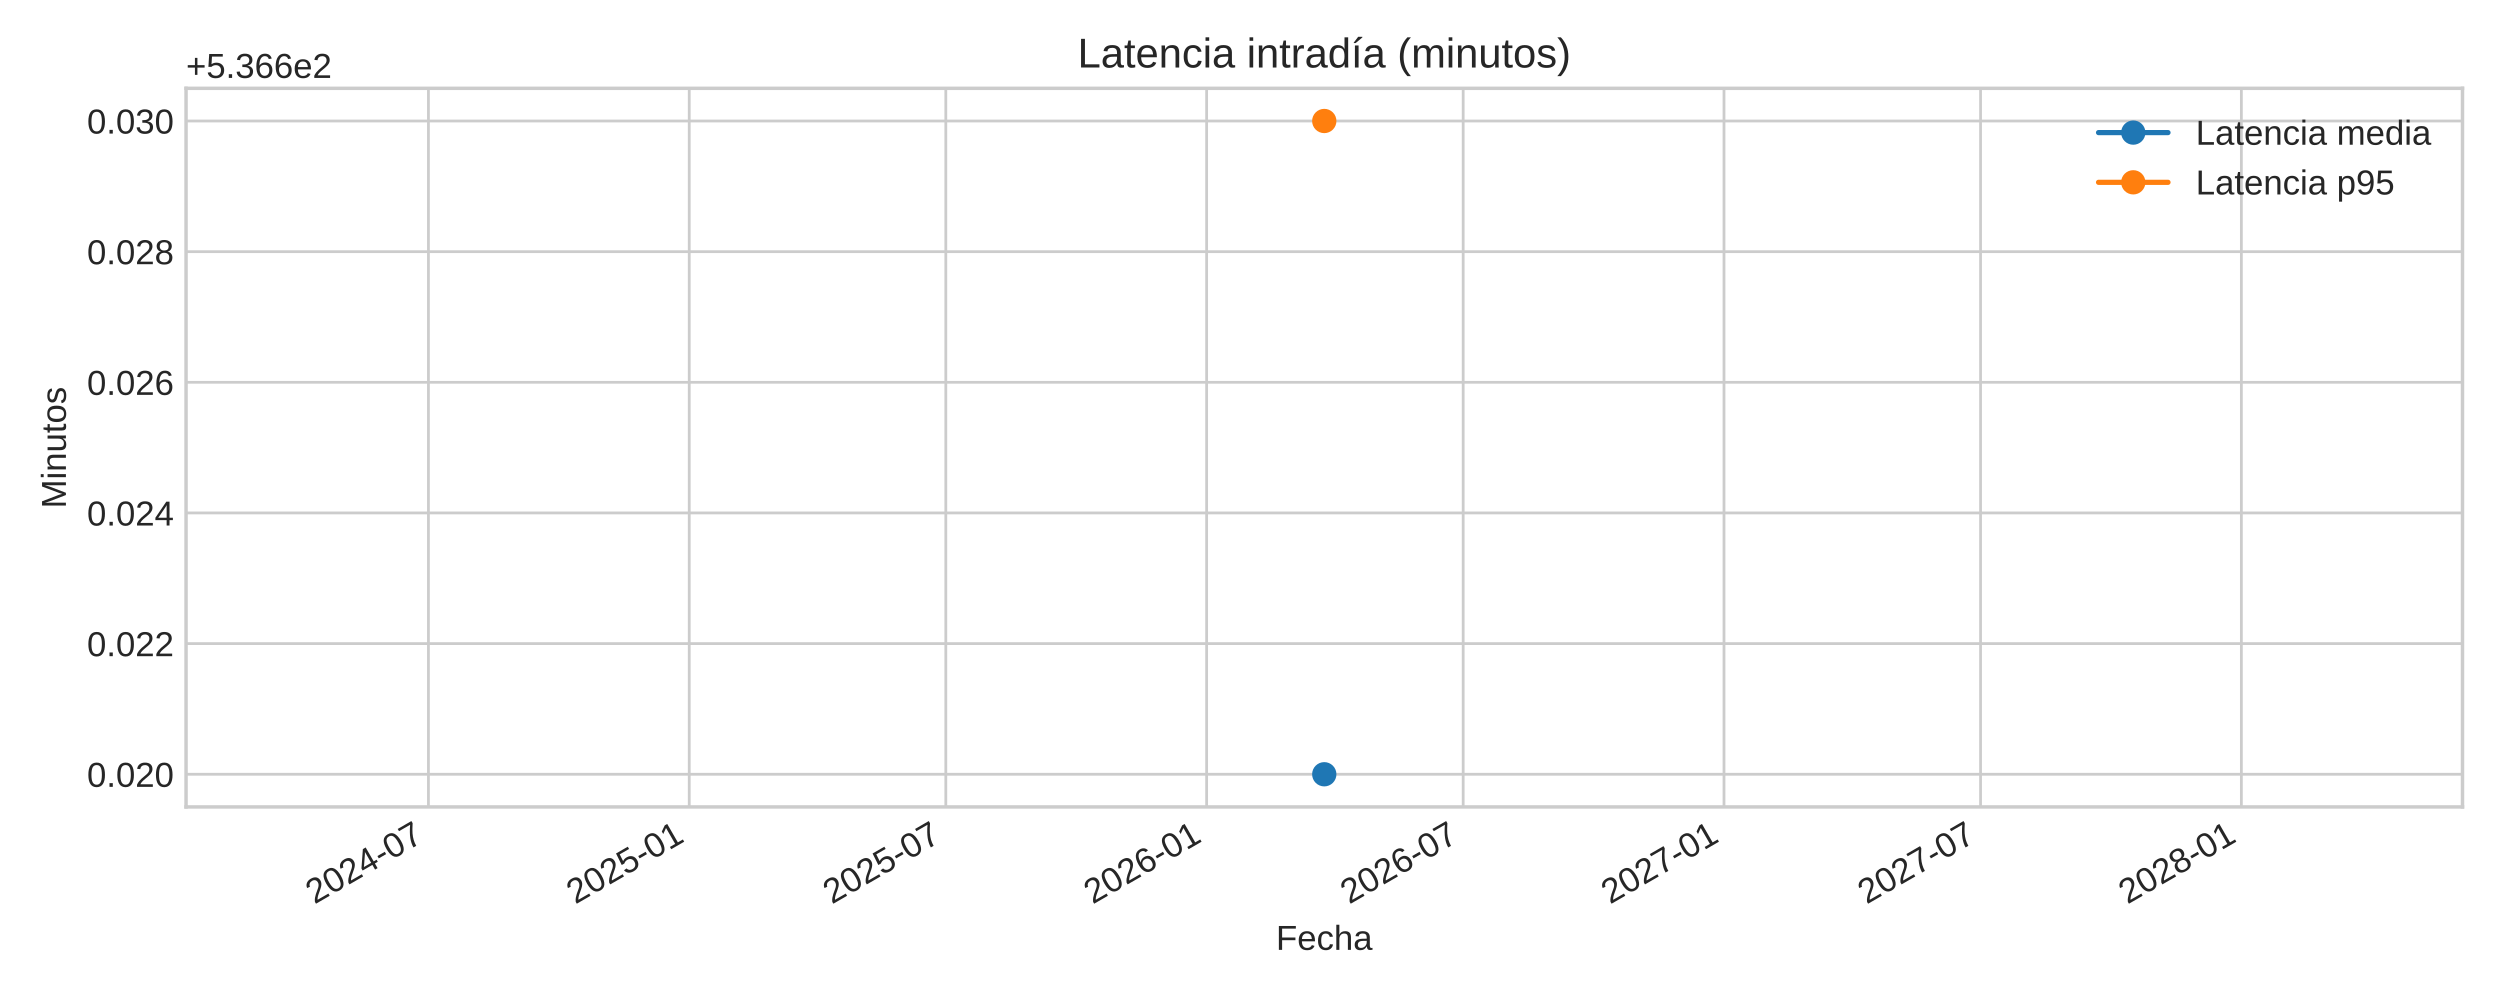
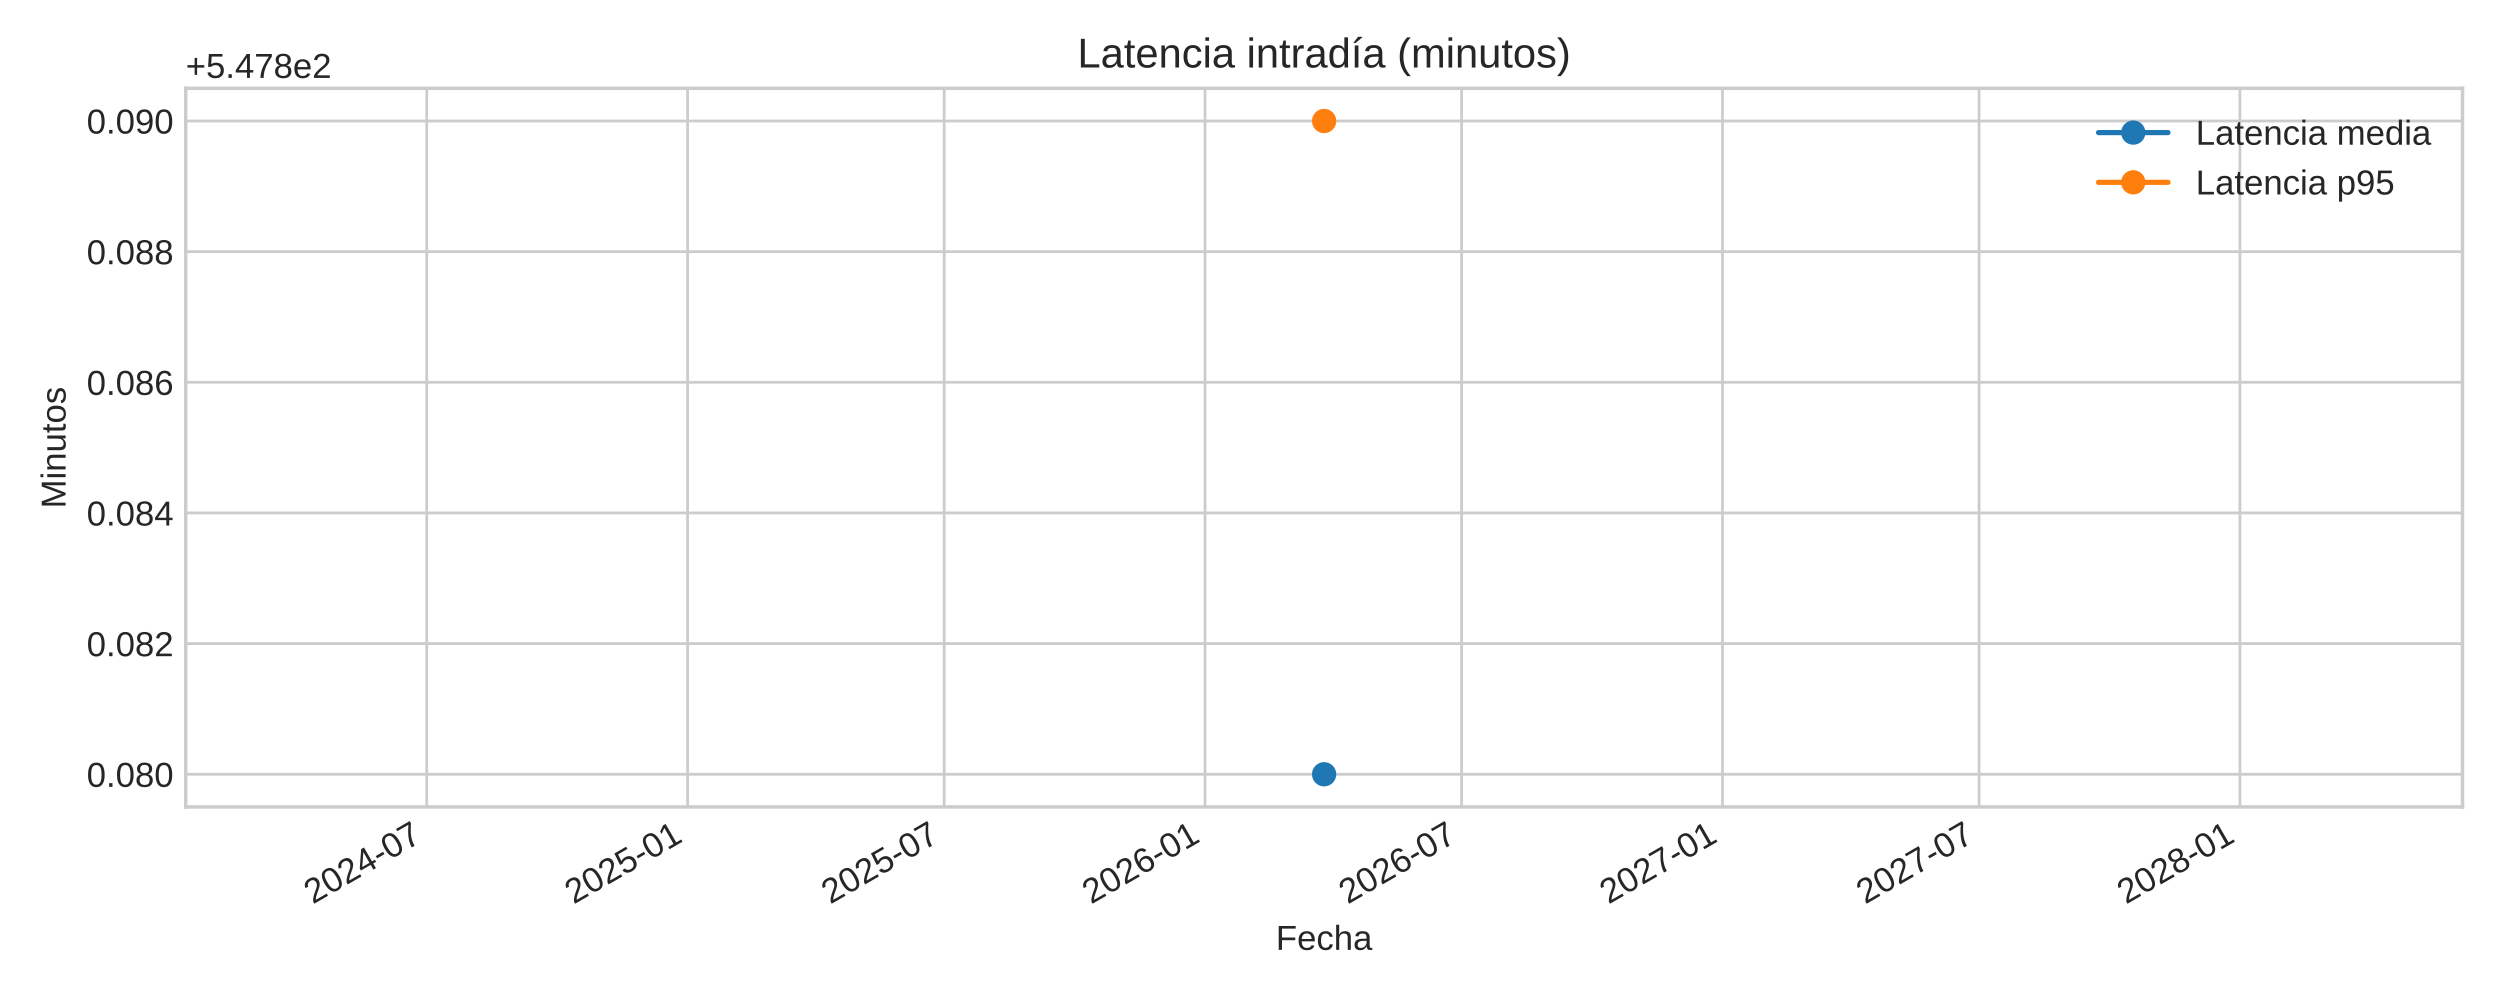
<svg xmlns="http://www.w3.org/2000/svg" xmlns:xlink="http://www.w3.org/1999/xlink" width="720pt" height="288pt" viewBox="0 0 720 288" version="1.1">
  <defs>
    <style type="text/css">*{stroke-linejoin: round; stroke-linecap: butt}</style>
  </defs>
  <g id="figure_1">
    <g id="patch_1">
      <path d="M 0 288  L 720 288  L 720 0  L 0 0  z " style="fill: #ffffff" />
    </g>
    <g id="axes_1">
      <g id="patch_2">
-         <path d="M 53.58 232.395  L 709.2 232.395  L 709.2 25.44  L 53.58 25.44  z " style="fill: #ffffff" />
+         <path d="M 53.49 232.395  L 709.2 232.395  L 709.2 25.44  L 53.49 25.44  z " style="fill: #ffffff" />
      </g>
      <g id="matplotlib.axis_1">
        <g id="xtick_1">
          <g id="line2d_1">
-             <path d="M 123.388 232.395  L 123.388 25.44  " clip-path="url(#peab3bb1fb5)" style="fill: none; stroke: #cccccc; stroke-width: 0.8; stroke-linecap: round" />
+             <path d="M 122.899 232.395  L 122.899 25.44  " clip-path="url(#p30b3532847)" style="fill: none; stroke: #cccccc; stroke-width: 0.8; stroke-linecap: round" />
          </g>
          <g id="line2d_2" />
          <g id="text_1">
-             <g style="fill: #262626" transform="translate(90.57104 260.5191) rotate(-30) scale(0.1 -0.1)">
+             <g style="fill: #262626" transform="translate(90.08233 260.5191) rotate(-30) scale(0.1 -0.1)">
              <defs>
                <path id="LiberationSans-32" d="M 322 0  L 322 397  Q 481 763 711 1042  Q 941 1322 1194 1548  Q 1447 1775 1695 1969  Q 1944 2163 2144 2356  Q 2344 2550 2467 2762  Q 2591 2975 2591 3244  Q 2591 3606 2378 3806  Q 2166 4006 1788 4006  Q 1428 4006 1195 3811  Q 963 3616 922 3263  L 347 3316  Q 409 3844 795 4156  Q 1181 4469 1788 4469  Q 2453 4469 2811 4155  Q 3169 3841 3169 3263  Q 3169 3006 3051 2753  Q 2934 2500 2703 2247  Q 2472 1994 1819 1463  Q 1459 1169 1246 933  Q 1034 697 941 478  L 3238 478  L 3238 0  L 322 0  z " transform="scale(0.015625)" />
                <path id="LiberationSans-30" d="M 3309 2203  Q 3309 1100 2920 518  Q 2531 -63 1772 -63  Q 1013 -63 631 515  Q 250 1094 250 2203  Q 250 3338 620 3903  Q 991 4469 1791 4469  Q 2569 4469 2939 3897  Q 3309 3325 3309 2203  z M 2738 2203  Q 2738 3156 2517 3584  Q 2297 4013 1791 4013  Q 1272 4013 1045 3591  Q 819 3169 819 2203  Q 819 1266 1048 831  Q 1278 397 1778 397  Q 2275 397 2506 840  Q 2738 1284 2738 2203  z " transform="scale(0.015625)" />
                <path id="LiberationSans-34" d="M 2753 997  L 2753 0  L 2222 0  L 2222 997  L 147 997  L 147 1434  L 2163 4403  L 2753 4403  L 2753 1441  L 3372 1441  L 3372 997  L 2753 997  z M 2222 3769  Q 2216 3750 2134 3603  Q 2053 3456 2013 3397  L 884 1734  L 716 1503  L 666 1441  L 2222 1441  L 2222 3769  z " transform="scale(0.015625)" />
                <path id="LiberationSans-2d" d="M 284 1450  L 284 1950  L 1847 1950  L 1847 1450  L 284 1450  z " transform="scale(0.015625)" />
                <path id="LiberationSans-37" d="M 3238 3947  Q 2563 2916 2284 2331  Q 2006 1747 1867 1178  Q 1728 609 1728 0  L 1141 0  Q 1141 844 1498 1776  Q 1856 2709 2694 3925  L 328 3925  L 328 4403  L 3238 4403  L 3238 3947  z " transform="scale(0.015625)" />
              </defs>
              <use xlink:href="#LiberationSans-32" />
              <use xlink:href="#LiberationSans-30" x="55.615" />
              <use xlink:href="#LiberationSans-32" x="111.23" />
              <use xlink:href="#LiberationSans-34" x="166.846" />
              <use xlink:href="#LiberationSans-2d" x="222.461" />
              <use xlink:href="#LiberationSans-30" x="255.762" />
              <use xlink:href="#LiberationSans-37" x="311.377" />
            </g>
          </g>
        </g>
        <g id="xtick_2">
          <g id="line2d_3">
-             <path d="M 198.502 232.395  L 198.502 25.44  " clip-path="url(#peab3bb1fb5)" style="fill: none; stroke: #cccccc; stroke-width: 0.8; stroke-linecap: round" />
+             <path d="M 198.024 232.395  L 198.024 25.44  " clip-path="url(#p30b3532847)" style="fill: none; stroke: #cccccc; stroke-width: 0.8; stroke-linecap: round" />
          </g>
          <g id="line2d_4" />
          <g id="text_2">
-             <g style="fill: #262626" transform="translate(165.6857 260.5191) rotate(-30) scale(0.1 -0.1)">
+             <g style="fill: #262626" transform="translate(165.2073 260.5191) rotate(-30) scale(0.1 -0.1)">
              <defs>
                <path id="LiberationSans-35" d="M 3291 1434  Q 3291 738 2877 337  Q 2463 -63 1728 -63  Q 1113 -63 734 206  Q 356 475 256 984  L 825 1050  Q 1003 397 1741 397  Q 2194 397 2450 670  Q 2706 944 2706 1422  Q 2706 1838 2448 2094  Q 2191 2350 1753 2350  Q 1525 2350 1328 2278  Q 1131 2206 934 2034  L 384 2034  L 531 4403  L 3034 4403  L 3034 3925  L 1044 3925  L 959 2528  Q 1325 2809 1869 2809  Q 2519 2809 2905 2428  Q 3291 2047 3291 1434  z " transform="scale(0.015625)" />
                <path id="LiberationSans-31" d="M 488 0  L 488 478  L 1609 478  L 1609 3866  L 616 3156  L 616 3688  L 1656 4403  L 2175 4403  L 2175 478  L 3247 478  L 3247 0  L 488 0  z " transform="scale(0.015625)" />
              </defs>
              <use xlink:href="#LiberationSans-32" />
              <use xlink:href="#LiberationSans-30" x="55.615" />
              <use xlink:href="#LiberationSans-32" x="111.23" />
              <use xlink:href="#LiberationSans-35" x="166.846" />
              <use xlink:href="#LiberationSans-2d" x="222.461" />
              <use xlink:href="#LiberationSans-30" x="255.762" />
              <use xlink:href="#LiberationSans-31" x="311.377" />
            </g>
          </g>
        </g>
        <g id="xtick_3">
          <g id="line2d_5">
-             <path d="M 272.392 232.395  L 272.392 25.44  " clip-path="url(#peab3bb1fb5)" style="fill: none; stroke: #cccccc; stroke-width: 0.8; stroke-linecap: round" />
+             <path d="M 271.924 232.395  L 271.924 25.44  " clip-path="url(#p30b3532847)" style="fill: none; stroke: #cccccc; stroke-width: 0.8; stroke-linecap: round" />
          </g>
          <g id="line2d_6" />
          <g id="text_3">
-             <g style="fill: #262626" transform="translate(239.5756 260.5191) rotate(-30) scale(0.1 -0.1)">
+             <g style="fill: #262626" transform="translate(239.1073 260.5191) rotate(-30) scale(0.1 -0.1)">
              <use xlink:href="#LiberationSans-32" />
              <use xlink:href="#LiberationSans-30" x="55.615" />
              <use xlink:href="#LiberationSans-32" x="111.23" />
              <use xlink:href="#LiberationSans-35" x="166.846" />
              <use xlink:href="#LiberationSans-2d" x="222.461" />
              <use xlink:href="#LiberationSans-30" x="255.762" />
              <use xlink:href="#LiberationSans-37" x="311.377" />
            </g>
          </g>
        </g>
        <g id="xtick_4">
          <g id="line2d_7">
-             <path d="M 347.507 232.395  L 347.507 25.44  " clip-path="url(#peab3bb1fb5)" style="fill: none; stroke: #cccccc; stroke-width: 0.8; stroke-linecap: round" />
+             <path d="M 347.049 232.395  L 347.049 25.44  " clip-path="url(#p30b3532847)" style="fill: none; stroke: #cccccc; stroke-width: 0.8; stroke-linecap: round" />
          </g>
          <g id="line2d_8" />
          <g id="text_4">
-             <g style="fill: #262626" transform="translate(314.6902 260.5191) rotate(-30) scale(0.1 -0.1)">
+             <g style="fill: #262626" transform="translate(314.2323 260.5191) rotate(-30) scale(0.1 -0.1)">
              <defs>
                <path id="LiberationSans-36" d="M 3278 1441  Q 3278 744 2900 340  Q 2522 -63 1856 -63  Q 1113 -63 719 490  Q 325 1044 325 2100  Q 325 3244 734 3856  Q 1144 4469 1900 4469  Q 2897 4469 3156 3572  L 2619 3475  Q 2453 4013 1894 4013  Q 1413 4013 1148 3564  Q 884 3116 884 2266  Q 1038 2550 1316 2698  Q 1594 2847 1953 2847  Q 2563 2847 2920 2465  Q 3278 2084 3278 1441  z M 2706 1416  Q 2706 1894 2472 2153  Q 2238 2413 1819 2413  Q 1425 2413 1183 2183  Q 941 1953 941 1550  Q 941 1041 1192 716  Q 1444 391 1838 391  Q 2244 391 2475 664  Q 2706 938 2706 1416  z " transform="scale(0.015625)" />
              </defs>
              <use xlink:href="#LiberationSans-32" />
              <use xlink:href="#LiberationSans-30" x="55.615" />
              <use xlink:href="#LiberationSans-32" x="111.23" />
              <use xlink:href="#LiberationSans-36" x="166.846" />
              <use xlink:href="#LiberationSans-2d" x="222.461" />
              <use xlink:href="#LiberationSans-30" x="255.762" />
              <use xlink:href="#LiberationSans-31" x="311.377" />
            </g>
          </g>
        </g>
        <g id="xtick_5">
          <g id="line2d_9">
-             <path d="M 421.397 232.395  L 421.397 25.44  " clip-path="url(#peab3bb1fb5)" style="fill: none; stroke: #cccccc; stroke-width: 0.8; stroke-linecap: round" />
+             <path d="M 420.949 232.395  L 420.949 25.44  " clip-path="url(#p30b3532847)" style="fill: none; stroke: #cccccc; stroke-width: 0.8; stroke-linecap: round" />
          </g>
          <g id="line2d_10" />
          <g id="text_5">
-             <g style="fill: #262626" transform="translate(388.5801 260.5191) rotate(-30) scale(0.1 -0.1)">
+             <g style="fill: #262626" transform="translate(388.1323 260.5191) rotate(-30) scale(0.1 -0.1)">
              <use xlink:href="#LiberationSans-32" />
              <use xlink:href="#LiberationSans-30" x="55.615" />
              <use xlink:href="#LiberationSans-32" x="111.23" />
              <use xlink:href="#LiberationSans-36" x="166.846" />
              <use xlink:href="#LiberationSans-2d" x="222.461" />
              <use xlink:href="#LiberationSans-30" x="255.762" />
              <use xlink:href="#LiberationSans-37" x="311.377" />
            </g>
          </g>
        </g>
        <g id="xtick_6">
          <g id="line2d_11">
-             <path d="M 496.511 232.395  L 496.511 25.44  " clip-path="url(#peab3bb1fb5)" style="fill: none; stroke: #cccccc; stroke-width: 0.8; stroke-linecap: round" />
+             <path d="M 496.074 232.395  L 496.074 25.44  " clip-path="url(#p30b3532847)" style="fill: none; stroke: #cccccc; stroke-width: 0.8; stroke-linecap: round" />
          </g>
          <g id="line2d_12" />
          <g id="text_6">
-             <g style="fill: #262626" transform="translate(463.6947 260.5191) rotate(-30) scale(0.1 -0.1)">
+             <g style="fill: #262626" transform="translate(463.2573 260.5191) rotate(-30) scale(0.1 -0.1)">
              <use xlink:href="#LiberationSans-32" />
              <use xlink:href="#LiberationSans-30" x="55.615" />
              <use xlink:href="#LiberationSans-32" x="111.23" />
              <use xlink:href="#LiberationSans-37" x="166.846" />
              <use xlink:href="#LiberationSans-2d" x="222.461" />
              <use xlink:href="#LiberationSans-30" x="255.762" />
              <use xlink:href="#LiberationSans-31" x="311.377" />
            </g>
          </g>
        </g>
        <g id="xtick_7">
          <g id="line2d_13">
-             <path d="M 570.401 232.395  L 570.401 25.44  " clip-path="url(#peab3bb1fb5)" style="fill: none; stroke: #cccccc; stroke-width: 0.8; stroke-linecap: round" />
+             <path d="M 569.974 232.395  L 569.974 25.44  " clip-path="url(#p30b3532847)" style="fill: none; stroke: #cccccc; stroke-width: 0.8; stroke-linecap: round" />
          </g>
          <g id="line2d_14" />
          <g id="text_7">
-             <g style="fill: #262626" transform="translate(537.5847 260.5191) rotate(-30) scale(0.1 -0.1)">
+             <g style="fill: #262626" transform="translate(537.1573 260.5191) rotate(-30) scale(0.1 -0.1)">
              <use xlink:href="#LiberationSans-32" />
              <use xlink:href="#LiberationSans-30" x="55.615" />
              <use xlink:href="#LiberationSans-32" x="111.23" />
              <use xlink:href="#LiberationSans-37" x="166.846" />
              <use xlink:href="#LiberationSans-2d" x="222.461" />
              <use xlink:href="#LiberationSans-30" x="255.762" />
              <use xlink:href="#LiberationSans-37" x="311.377" />
            </g>
          </g>
        </g>
        <g id="xtick_8">
          <g id="line2d_15">
-             <path d="M 645.516 232.395  L 645.516 25.44  " clip-path="url(#peab3bb1fb5)" style="fill: none; stroke: #cccccc; stroke-width: 0.8; stroke-linecap: round" />
+             <path d="M 645.099 232.395  L 645.099 25.44  " clip-path="url(#p30b3532847)" style="fill: none; stroke: #cccccc; stroke-width: 0.8; stroke-linecap: round" />
          </g>
          <g id="line2d_16" />
          <g id="text_8">
-             <g style="fill: #262626" transform="translate(612.6993 260.5191) rotate(-30) scale(0.1 -0.1)">
+             <g style="fill: #262626" transform="translate(612.2823 260.5191) rotate(-30) scale(0.1 -0.1)">
              <defs>
                <path id="LiberationSans-38" d="M 3281 1228  Q 3281 619 2893 278  Q 2506 -63 1781 -63  Q 1075 -63 676 271  Q 278 606 278 1222  Q 278 1653 525 1947  Q 772 2241 1156 2303  L 1156 2316  Q 797 2400 589 2681  Q 381 2963 381 3341  Q 381 3844 757 4156  Q 1134 4469 1769 4469  Q 2419 4469 2795 4162  Q 3172 3856 3172 3334  Q 3172 2956 2962 2675  Q 2753 2394 2391 2322  L 2391 2309  Q 2813 2241 3047 1952  Q 3281 1663 3281 1228  z M 2588 3303  Q 2588 4050 1769 4050  Q 1372 4050 1164 3862  Q 956 3675 956 3303  Q 956 2925 1170 2726  Q 1384 2528 1775 2528  Q 2172 2528 2380 2711  Q 2588 2894 2588 3303  z M 2697 1281  Q 2697 1691 2453 1898  Q 2209 2106 1769 2106  Q 1341 2106 1100 1882  Q 859 1659 859 1269  Q 859 359 1788 359  Q 2247 359 2472 579  Q 2697 800 2697 1281  z " transform="scale(0.015625)" />
              </defs>
              <use xlink:href="#LiberationSans-32" />
              <use xlink:href="#LiberationSans-30" x="55.615" />
              <use xlink:href="#LiberationSans-32" x="111.23" />
              <use xlink:href="#LiberationSans-38" x="166.846" />
              <use xlink:href="#LiberationSans-2d" x="222.461" />
              <use xlink:href="#LiberationSans-30" x="255.762" />
              <use xlink:href="#LiberationSans-31" x="311.377" />
            </g>
          </g>
        </g>
        <g id="text_9">
-           <g style="fill: #262626" transform="translate(367.4947 273.563) scale(0.1 -0.1)">
+           <g style="fill: #262626" transform="translate(367.4497 273.563) scale(0.1 -0.1)">
            <defs>
              <path id="LiberationSans-46" d="M 1122 3916  L 1122 2278  L 3578 2278  L 3578 1784  L 1122 1784  L 1122 0  L 525 0  L 525 4403  L 3653 4403  L 3653 3916  L 1122 3916  z " transform="scale(0.015625)" />
              <path id="LiberationSans-65" d="M 863 1572  Q 863 991 1103 675  Q 1344 359 1806 359  Q 2172 359 2392 506  Q 2613 653 2691 878  L 3184 738  Q 2881 -63 1806 -63  Q 1056 -63 664 384  Q 272 831 272 1713  Q 272 2550 664 2997  Q 1056 3444 1784 3444  Q 3275 3444 3275 1647  L 3275 1572  L 863 1572  z M 2694 2003  Q 2647 2538 2422 2783  Q 2197 3028 1775 3028  Q 1366 3028 1127 2754  Q 888 2481 869 2003  L 2694 2003  z " transform="scale(0.015625)" />
              <path id="LiberationSans-63" d="M 859 1706  Q 859 1031 1071 706  Q 1284 381 1713 381  Q 2013 381 2214 543  Q 2416 706 2463 1044  L 3031 1006  Q 2966 519 2616 228  Q 2266 -63 1728 -63  Q 1019 -63 645 385  Q 272 834 272 1694  Q 272 2547 647 2995  Q 1022 3444 1722 3444  Q 2241 3444 2583 3175  Q 2925 2906 3013 2434  L 2434 2391  Q 2391 2672 2212 2837  Q 2034 3003 1706 3003  Q 1259 3003 1059 2706  Q 859 2409 859 1706  z " transform="scale(0.015625)" />
              <path id="LiberationSans-68" d="M 991 2803  Q 1172 3134 1426 3289  Q 1681 3444 2072 3444  Q 2622 3444 2883 3170  Q 3144 2897 3144 2253  L 3144 0  L 2578 0  L 2578 2144  Q 2578 2500 2512 2673  Q 2447 2847 2297 2928  Q 2147 3009 1881 3009  Q 1484 3009 1245 2734  Q 1006 2459 1006 1994  L 1006 0  L 444 0  L 444 4638  L 1006 4638  L 1006 3431  Q 1006 3241 995 3037  Q 984 2834 981 2803  L 991 2803  z " transform="scale(0.015625)" />
              <path id="LiberationSans-61" d="M 1294 -63  Q 784 -63 528 206  Q 272 475 272 944  Q 272 1469 617 1750  Q 963 2031 1731 2050  L 2491 2063  L 2491 2247  Q 2491 2659 2316 2837  Q 2141 3016 1766 3016  Q 1388 3016 1216 2887  Q 1044 2759 1009 2478  L 422 2531  Q 566 3444 1778 3444  Q 2416 3444 2737 3151  Q 3059 2859 3059 2306  L 3059 850  Q 3059 600 3125 473  Q 3191 347 3375 347  Q 3456 347 3559 369  L 3559 19  Q 3347 -31 3125 -31  Q 2813 -31 2670 133  Q 2528 297 2509 647  L 2491 647  Q 2275 259 1989 98  Q 1703 -63 1294 -63  z M 1422 359  Q 1731 359 1972 500  Q 2213 641 2352 886  Q 2491 1131 2491 1391  L 2491 1669  L 1875 1656  Q 1478 1650 1273 1575  Q 1069 1500 959 1344  Q 850 1188 850 934  Q 850 659 998 509  Q 1147 359 1422 359  z " transform="scale(0.015625)" />
            </defs>
            <use xlink:href="#LiberationSans-46" />
            <use xlink:href="#LiberationSans-65" x="61.084" />
            <use xlink:href="#LiberationSans-63" x="116.699" />
            <use xlink:href="#LiberationSans-68" x="166.699" />
            <use xlink:href="#LiberationSans-61" x="222.314" />
          </g>
        </g>
      </g>
      <g id="matplotlib.axis_2">
        <g id="ytick_1">
          <g id="line2d_17">
-             <path d="M 53.58 222.988  L 709.2 222.988  " clip-path="url(#peab3bb1fb5)" style="fill: none; stroke: #cccccc; stroke-width: 0.8; stroke-linecap: round" />
+             <path d="M 53.49 222.988  L 709.2 222.988  " clip-path="url(#p30b3532847)" style="fill: none; stroke: #cccccc; stroke-width: 0.8; stroke-linecap: round" />
          </g>
          <g id="line2d_18" />
          <g id="text_10">
-             <g style="fill: #262626" transform="translate(25.05813 226.6118) scale(0.1 -0.1)">
+             <g style="fill: #262626" transform="translate(24.96813 226.6118) scale(0.1 -0.1)">
              <defs>
                <path id="LiberationSans-2e" d="M 584 0  L 584 684  L 1194 684  L 1194 0  L 584 0  z " transform="scale(0.015625)" />
              </defs>
              <use xlink:href="#LiberationSans-30" />
              <use xlink:href="#LiberationSans-2e" x="55.615" />
              <use xlink:href="#LiberationSans-30" x="83.398" />
-               <use xlink:href="#LiberationSans-32" x="139.014" />
+               <use xlink:href="#LiberationSans-38" x="139.014" />
              <use xlink:href="#LiberationSans-30" x="194.629" />
            </g>
          </g>
        </g>
        <g id="ytick_2">
          <g id="line2d_19">
-             <path d="M 53.58 185.36  L 709.2 185.36  " clip-path="url(#peab3bb1fb5)" style="fill: none; stroke: #cccccc; stroke-width: 0.8; stroke-linecap: round" />
+             <path d="M 53.49 185.36  L 709.2 185.36  " clip-path="url(#p30b3532847)" style="fill: none; stroke: #cccccc; stroke-width: 0.8; stroke-linecap: round" />
          </g>
          <g id="line2d_20" />
          <g id="text_11">
-             <g style="fill: #262626" transform="translate(25.05813 188.9836) scale(0.1 -0.1)">
-               <use xlink:href="#LiberationSans-30" />
-               <use xlink:href="#LiberationSans-2e" x="55.615" />
-               <use xlink:href="#LiberationSans-30" x="83.398" />
-               <use xlink:href="#LiberationSans-32" x="139.014" />
+             <g style="fill: #262626" transform="translate(24.96813 188.9836) scale(0.1 -0.1)">
+               <use xlink:href="#LiberationSans-30" />
+               <use xlink:href="#LiberationSans-2e" x="55.615" />
+               <use xlink:href="#LiberationSans-30" x="83.398" />
+               <use xlink:href="#LiberationSans-38" x="139.014" />
              <use xlink:href="#LiberationSans-32" x="194.629" />
            </g>
          </g>
        </g>
        <g id="ytick_3">
          <g id="line2d_21">
-             <path d="M 53.58 147.732  L 709.2 147.732  " clip-path="url(#peab3bb1fb5)" style="fill: none; stroke: #cccccc; stroke-width: 0.8; stroke-linecap: round" />
+             <path d="M 53.49 147.732  L 709.2 147.732  " clip-path="url(#p30b3532847)" style="fill: none; stroke: #cccccc; stroke-width: 0.8; stroke-linecap: round" />
          </g>
          <g id="line2d_22" />
          <g id="text_12">
-             <g style="fill: #262626" transform="translate(25.05813 151.3553) scale(0.1 -0.1)">
-               <use xlink:href="#LiberationSans-30" />
-               <use xlink:href="#LiberationSans-2e" x="55.615" />
-               <use xlink:href="#LiberationSans-30" x="83.398" />
-               <use xlink:href="#LiberationSans-32" x="139.014" />
+             <g style="fill: #262626" transform="translate(24.96813 151.3553) scale(0.1 -0.1)">
+               <use xlink:href="#LiberationSans-30" />
+               <use xlink:href="#LiberationSans-2e" x="55.615" />
+               <use xlink:href="#LiberationSans-30" x="83.398" />
+               <use xlink:href="#LiberationSans-38" x="139.014" />
              <use xlink:href="#LiberationSans-34" x="194.629" />
            </g>
          </g>
        </g>
        <g id="ytick_4">
          <g id="line2d_23">
-             <path d="M 53.58 110.104  L 709.2 110.104  " clip-path="url(#peab3bb1fb5)" style="fill: none; stroke: #cccccc; stroke-width: 0.8; stroke-linecap: round" />
+             <path d="M 53.49 110.104  L 709.2 110.104  " clip-path="url(#p30b3532847)" style="fill: none; stroke: #cccccc; stroke-width: 0.8; stroke-linecap: round" />
          </g>
          <g id="line2d_24" />
          <g id="text_13">
-             <g style="fill: #262626" transform="translate(25.05813 113.727) scale(0.1 -0.1)">
-               <use xlink:href="#LiberationSans-30" />
-               <use xlink:href="#LiberationSans-2e" x="55.615" />
-               <use xlink:href="#LiberationSans-30" x="83.398" />
-               <use xlink:href="#LiberationSans-32" x="139.014" />
+             <g style="fill: #262626" transform="translate(24.96813 113.727) scale(0.1 -0.1)">
+               <use xlink:href="#LiberationSans-30" />
+               <use xlink:href="#LiberationSans-2e" x="55.615" />
+               <use xlink:href="#LiberationSans-30" x="83.398" />
+               <use xlink:href="#LiberationSans-38" x="139.014" />
              <use xlink:href="#LiberationSans-36" x="194.629" />
            </g>
          </g>
        </g>
        <g id="ytick_5">
          <g id="line2d_25">
-             <path d="M 53.58 72.475  L 709.2 72.475  " clip-path="url(#peab3bb1fb5)" style="fill: none; stroke: #cccccc; stroke-width: 0.8; stroke-linecap: round" />
+             <path d="M 53.49 72.475  L 709.2 72.475  " clip-path="url(#p30b3532847)" style="fill: none; stroke: #cccccc; stroke-width: 0.8; stroke-linecap: round" />
          </g>
          <g id="line2d_26" />
          <g id="text_14">
-             <g style="fill: #262626" transform="translate(25.05813 76.09877) scale(0.1 -0.1)">
-               <use xlink:href="#LiberationSans-30" />
-               <use xlink:href="#LiberationSans-2e" x="55.615" />
-               <use xlink:href="#LiberationSans-30" x="83.398" />
-               <use xlink:href="#LiberationSans-32" x="139.014" />
+             <g style="fill: #262626" transform="translate(24.96813 76.09877) scale(0.1 -0.1)">
+               <use xlink:href="#LiberationSans-30" />
+               <use xlink:href="#LiberationSans-2e" x="55.615" />
+               <use xlink:href="#LiberationSans-30" x="83.398" />
+               <use xlink:href="#LiberationSans-38" x="139.014" />
              <use xlink:href="#LiberationSans-38" x="194.629" />
            </g>
          </g>
        </g>
        <g id="ytick_6">
          <g id="line2d_27">
-             <path d="M 53.58 34.847  L 709.2 34.847  " clip-path="url(#peab3bb1fb5)" style="fill: none; stroke: #cccccc; stroke-width: 0.8; stroke-linecap: round" />
+             <path d="M 53.49 34.847  L 709.2 34.847  " clip-path="url(#p30b3532847)" style="fill: none; stroke: #cccccc; stroke-width: 0.8; stroke-linecap: round" />
          </g>
          <g id="line2d_28" />
          <g id="text_15">
-             <g style="fill: #262626" transform="translate(25.05813 38.4705) scale(0.1 -0.1)">
-               <defs>
-                 <path id="LiberationSans-33" d="M 3278 1216  Q 3278 606 2890 271  Q 2503 -63 1784 -63  Q 1116 -63 717 239  Q 319 541 244 1131  L 825 1184  Q 938 403 1784 403  Q 2209 403 2451 612  Q 2694 822 2694 1234  Q 2694 1594 2417 1795  Q 2141 1997 1619 1997  L 1300 1997  L 1300 2484  L 1606 2484  Q 2069 2484 2323 2686  Q 2578 2888 2578 3244  Q 2578 3597 2370 3801  Q 2163 4006 1753 4006  Q 1381 4006 1151 3815  Q 922 3625 884 3278  L 319 3322  Q 381 3863 767 4166  Q 1153 4469 1759 4469  Q 2422 4469 2789 4161  Q 3156 3853 3156 3303  Q 3156 2881 2920 2617  Q 2684 2353 2234 2259  L 2234 2247  Q 2728 2194 3003 1916  Q 3278 1638 3278 1216  z " transform="scale(0.015625)" />
-               </defs>
-               <use xlink:href="#LiberationSans-30" />
-               <use xlink:href="#LiberationSans-2e" x="55.615" />
-               <use xlink:href="#LiberationSans-30" x="83.398" />
-               <use xlink:href="#LiberationSans-33" x="139.014" />
+             <g style="fill: #262626" transform="translate(24.96813 38.4705) scale(0.1 -0.1)">
+               <defs>
+                 <path id="LiberationSans-39" d="M 3256 2291  Q 3256 1156 2842 546  Q 2428 -63 1663 -63  Q 1147 -63 836 154  Q 525 372 391 856  L 928 941  Q 1097 391 1672 391  Q 2156 391 2422 841  Q 2688 1291 2700 2125  Q 2575 1844 2272 1673  Q 1969 1503 1606 1503  Q 1013 1503 656 1909  Q 300 2316 300 2988  Q 300 3678 687 4073  Q 1075 4469 1766 4469  Q 2500 4469 2878 3925  Q 3256 3381 3256 2291  z M 2644 2834  Q 2644 3366 2400 3689  Q 2156 4013 1747 4013  Q 1341 4013 1106 3736  Q 872 3459 872 2988  Q 872 2506 1106 2226  Q 1341 1947 1741 1947  Q 1984 1947 2193 2058  Q 2403 2169 2523 2372  Q 2644 2575 2644 2834  z " transform="scale(0.015625)" />
+               </defs>
+               <use xlink:href="#LiberationSans-30" />
+               <use xlink:href="#LiberationSans-2e" x="55.615" />
+               <use xlink:href="#LiberationSans-30" x="83.398" />
+               <use xlink:href="#LiberationSans-39" x="139.014" />
              <use xlink:href="#LiberationSans-30" x="194.629" />
            </g>
          </g>
        </g>
        <g id="text_16">
-           <g style="fill: #262626" transform="translate(18.98313 146.424) rotate(-90) scale(0.1 -0.1)">
+           <g style="fill: #262626" transform="translate(18.89313 146.424) rotate(-90) scale(0.1 -0.1)">
            <defs>
              <path id="LiberationSans-4d" d="M 4269 0  L 4269 2938  Q 4269 3425 4297 3875  Q 4144 3316 4022 3000  L 2884 0  L 2466 0  L 1313 3000  L 1138 3531  L 1034 3875  L 1044 3528  L 1056 2938  L 1056 0  L 525 0  L 525 4403  L 1309 4403  L 2481 1350  Q 2544 1166 2601 955  Q 2659 744 2678 650  Q 2703 775 2783 1029  Q 2863 1284 2891 1350  L 4041 4403  L 4806 4403  L 4806 0  L 4269 0  z " transform="scale(0.015625)" />
              <path id="LiberationSans-69" d="M 428 4100  L 428 4638  L 991 4638  L 991 4100  L 428 4100  z M 428 0  L 428 3381  L 991 3381  L 991 0  L 428 0  z " transform="scale(0.015625)" />
              <path id="LiberationSans-6e" d="M 2578 0  L 2578 2144  Q 2578 2478 2512 2662  Q 2447 2847 2303 2928  Q 2159 3009 1881 3009  Q 1475 3009 1240 2731  Q 1006 2453 1006 1959  L 1006 0  L 444 0  L 444 2659  Q 444 3250 425 3381  L 956 3381  Q 959 3366 962 3297  Q 966 3228 970 3139  Q 975 3050 981 2803  L 991 2803  Q 1184 3153 1439 3298  Q 1694 3444 2072 3444  Q 2628 3444 2886 3167  Q 3144 2891 3144 2253  L 3144 0  L 2578 0  z " transform="scale(0.015625)" />
              <path id="LiberationSans-75" d="M 981 3381  L 981 1238  Q 981 903 1047 718  Q 1113 534 1256 453  Q 1400 372 1678 372  Q 2084 372 2318 650  Q 2553 928 2553 1422  L 2553 3381  L 3116 3381  L 3116 722  Q 3116 131 3134 0  L 2603 0  Q 2600 16 2597 84  Q 2594 153 2589 242  Q 2584 331 2578 578  L 2569 578  Q 2375 228 2120 82  Q 1866 -63 1488 -63  Q 931 -63 673 214  Q 416 491 416 1128  L 416 3381  L 981 3381  z " transform="scale(0.015625)" />
              <path id="LiberationSans-74" d="M 1731 25  Q 1453 -50 1163 -50  Q 488 -50 488 716  L 488 2972  L 97 2972  L 97 3381  L 509 3381  L 675 4138  L 1050 4138  L 1050 3381  L 1675 3381  L 1675 2972  L 1050 2972  L 1050 838  Q 1050 594 1129 495  Q 1209 397 1406 397  Q 1519 397 1731 441  L 1731 25  z " transform="scale(0.015625)" />
              <path id="LiberationSans-6f" d="M 3291 1694  Q 3291 806 2900 371  Q 2509 -63 1766 -63  Q 1025 -63 647 389  Q 269 841 269 1694  Q 269 3444 1784 3444  Q 2559 3444 2925 3017  Q 3291 2591 3291 1694  z M 2700 1694  Q 2700 2394 2492 2711  Q 2284 3028 1794 3028  Q 1300 3028 1079 2704  Q 859 2381 859 1694  Q 859 1025 1076 689  Q 1294 353 1759 353  Q 2266 353 2483 678  Q 2700 1003 2700 1694  z " transform="scale(0.015625)" />
              <path id="LiberationSans-73" d="M 2969 934  Q 2969 456 2608 196  Q 2247 -63 1597 -63  Q 966 -63 623 145  Q 281 353 178 794  L 675 891  Q 747 619 972 492  Q 1197 366 1597 366  Q 2025 366 2223 497  Q 2422 628 2422 891  Q 2422 1091 2284 1216  Q 2147 1341 1841 1422  L 1438 1528  Q 953 1653 748 1773  Q 544 1894 428 2066  Q 313 2238 313 2488  Q 313 2950 642 3192  Q 972 3434 1603 3434  Q 2163 3434 2492 3237  Q 2822 3041 2909 2606  L 2403 2544  Q 2356 2769 2151 2889  Q 1947 3009 1603 3009  Q 1222 3009 1040 2893  Q 859 2778 859 2544  Q 859 2400 934 2306  Q 1009 2213 1156 2147  Q 1303 2081 1775 1966  Q 2222 1853 2419 1758  Q 2616 1663 2730 1547  Q 2844 1431 2906 1279  Q 2969 1128 2969 934  z " transform="scale(0.015625)" />
            </defs>
            <use xlink:href="#LiberationSans-4d" />
            <use xlink:href="#LiberationSans-69" x="83.301" />
            <use xlink:href="#LiberationSans-6e" x="105.518" />
            <use xlink:href="#LiberationSans-75" x="161.133" />
            <use xlink:href="#LiberationSans-74" x="216.748" />
            <use xlink:href="#LiberationSans-6f" x="244.531" />
            <use xlink:href="#LiberationSans-73" x="300.146" />
          </g>
        </g>
        <g id="text_17">
-           <g style="fill: #262626" transform="translate(53.58 22.44) scale(0.1 -0.1)">
+           <g style="fill: #262626" transform="translate(53.49 22.44) scale(0.1 -0.1)">
            <defs>
              <path id="LiberationSans-2b" d="M 2097 1900  L 2097 563  L 1638 563  L 1638 1900  L 313 1900  L 313 2356  L 1638 2356  L 1638 3694  L 2097 3694  L 2097 2356  L 3422 2356  L 3422 1900  L 2097 1900  z " transform="scale(0.015625)" />
            </defs>
            <use xlink:href="#LiberationSans-2b" />
            <use xlink:href="#LiberationSans-35" x="58.398" />
            <use xlink:href="#LiberationSans-2e" x="114.014" />
-             <use xlink:href="#LiberationSans-33" x="141.797" />
-             <use xlink:href="#LiberationSans-36" x="197.412" />
-             <use xlink:href="#LiberationSans-36" x="253.027" />
+             <use xlink:href="#LiberationSans-34" x="141.797" />
+             <use xlink:href="#LiberationSans-37" x="197.412" />
+             <use xlink:href="#LiberationSans-38" x="253.027" />
            <use xlink:href="#LiberationSans-65" x="308.643" />
            <use xlink:href="#LiberationSans-32" x="364.258" />
          </g>
        </g>
      </g>
      <g id="line2d_29">
-         <path d="M 381.39 222.988  " clip-path="url(#peab3bb1fb5)" style="fill: none; stroke: #1f77b4; stroke-width: 1.5; stroke-linecap: round" />
+         <path d="M 381.345 222.988  " clip-path="url(#p30b3532847)" style="fill: none; stroke: #1f77b4; stroke-width: 1.5; stroke-linecap: round" />
        <defs>
-           <path id="m4973e070b4" d="M 0 3  C 0.796 3 1.559 2.684 2.121 2.121  C 2.684 1.559 3 0.796 3 0  C 3 -0.796 2.684 -1.559 2.121 -2.121  C 1.559 -2.684 0.796 -3 0 -3  C -0.796 -3 -1.559 -2.684 -2.121 -2.121  C -2.684 -1.559 -3 -0.796 -3 0  C -3 0.796 -2.684 1.559 -2.121 2.121  C -1.559 2.684 -0.796 3 0 3  z " style="stroke: #1f77b4" />
+           <path id="m68db39bea9" d="M 0 3  C 0.796 3 1.559 2.684 2.121 2.121  C 2.684 1.559 3 0.796 3 0  C 3 -0.796 2.684 -1.559 2.121 -2.121  C 1.559 -2.684 0.796 -3 0 -3  C -0.796 -3 -1.559 -2.684 -2.121 -2.121  C -2.684 -1.559 -3 -0.796 -3 0  C -3 0.796 -2.684 1.559 -2.121 2.121  C -1.559 2.684 -0.796 3 0 3  z " style="stroke: #1f77b4" />
        </defs>
-         <g clip-path="url(#peab3bb1fb5)">
-           <use xlink:href="#m4973e070b4" x="381.39" y="222.988" style="fill: #1f77b4; stroke: #1f77b4" />
+         <g clip-path="url(#p30b3532847)">
+           <use xlink:href="#m68db39bea9" x="381.345" y="222.988" style="fill: #1f77b4; stroke: #1f77b4" />
        </g>
      </g>
      <g id="line2d_30">
-         <path d="M 381.39 34.847  " clip-path="url(#peab3bb1fb5)" style="fill: none; stroke: #ff7f0e; stroke-width: 1.5; stroke-linecap: round" />
+         <path d="M 381.345 34.847  " clip-path="url(#p30b3532847)" style="fill: none; stroke: #ff7f0e; stroke-width: 1.5; stroke-linecap: round" />
        <defs>
-           <path id="m711e34cfb6" d="M 0 3  C 0.796 3 1.559 2.684 2.121 2.121  C 2.684 1.559 3 0.796 3 0  C 3 -0.796 2.684 -1.559 2.121 -2.121  C 1.559 -2.684 0.796 -3 0 -3  C -0.796 -3 -1.559 -2.684 -2.121 -2.121  C -2.684 -1.559 -3 -0.796 -3 0  C -3 0.796 -2.684 1.559 -2.121 2.121  C -1.559 2.684 -0.796 3 0 3  z " style="stroke: #ff7f0e" />
+           <path id="m3e0eed7a48" d="M 0 3  C 0.796 3 1.559 2.684 2.121 2.121  C 2.684 1.559 3 0.796 3 0  C 3 -0.796 2.684 -1.559 2.121 -2.121  C 1.559 -2.684 0.796 -3 0 -3  C -0.796 -3 -1.559 -2.684 -2.121 -2.121  C -2.684 -1.559 -3 -0.796 -3 0  C -3 0.796 -2.684 1.559 -2.121 2.121  C -1.559 2.684 -0.796 3 0 3  z " style="stroke: #ff7f0e" />
        </defs>
-         <g clip-path="url(#peab3bb1fb5)">
-           <use xlink:href="#m711e34cfb6" x="381.39" y="34.847" style="fill: #ff7f0e; stroke: #ff7f0e" />
+         <g clip-path="url(#p30b3532847)">
+           <use xlink:href="#m3e0eed7a48" x="381.345" y="34.847" style="fill: #ff7f0e; stroke: #ff7f0e" />
        </g>
      </g>
      <g id="patch_3">
-         <path d="M 53.58 232.395  L 53.58 25.44  " style="fill: none; stroke: #cccccc; stroke-linejoin: miter; stroke-linecap: square" />
+         <path d="M 53.49 232.395  L 53.49 25.44  " style="fill: none; stroke: #cccccc; stroke-linejoin: miter; stroke-linecap: square" />
      </g>
      <g id="patch_4">
        <path d="M 709.2 232.395  L 709.2 25.44  " style="fill: none; stroke: #cccccc; stroke-linejoin: miter; stroke-linecap: square" />
      </g>
      <g id="patch_5">
-         <path d="M 53.58 232.395  L 709.2 232.395  " style="fill: none; stroke: #cccccc; stroke-linejoin: miter; stroke-linecap: square" />
+         <path d="M 53.49 232.395  L 709.2 232.395  " style="fill: none; stroke: #cccccc; stroke-linejoin: miter; stroke-linecap: square" />
      </g>
      <g id="patch_6">
-         <path d="M 53.58 25.44  L 709.2 25.44  " style="fill: none; stroke: #cccccc; stroke-linejoin: miter; stroke-linecap: square" />
+         <path d="M 53.49 25.44  L 709.2 25.44  " style="fill: none; stroke: #cccccc; stroke-linejoin: miter; stroke-linecap: square" />
      </g>
      <g id="text_18">
-         <g style="fill: #262626" transform="translate(310.3594 19.44) scale(0.12 -0.12)">
+         <g style="fill: #262626" transform="translate(310.3144 19.44) scale(0.12 -0.12)">
          <defs>
            <path id="LiberationSans-4c" d="M 525 0  L 525 4403  L 1122 4403  L 1122 488  L 3347 488  L 3347 0  L 525 0  z " transform="scale(0.015625)" />
            <path id="LiberationSans-20" transform="scale(0.015625)" />
            <path id="LiberationSans-72" d="M 444 0  L 444 2594  Q 444 2950 425 3381  L 956 3381  Q 981 2806 981 2691  L 994 2691  Q 1128 3125 1303 3284  Q 1478 3444 1797 3444  Q 1909 3444 2025 3413  L 2025 2897  Q 1913 2928 1725 2928  Q 1375 2928 1190 2626  Q 1006 2325 1006 1763  L 1006 0  L 444 0  z " transform="scale(0.015625)" />
            <path id="LiberationSans-64" d="M 2566 544  Q 2409 219 2151 78  Q 1894 -63 1513 -63  Q 872 -63 570 368  Q 269 800 269 1675  Q 269 3444 1513 3444  Q 1897 3444 2153 3303  Q 2409 3163 2566 2856  L 2572 2856  L 2566 3234  L 2566 4638  L 3128 4638  L 3128 697  Q 3128 169 3147 0  L 2609 0  Q 2600 50 2589 231  Q 2578 413 2578 544  L 2566 544  z M 859 1694  Q 859 984 1046 678  Q 1234 372 1656 372  Q 2134 372 2350 703  Q 2566 1034 2566 1731  Q 2566 2403 2350 2715  Q 2134 3028 1663 3028  Q 1238 3028 1048 2714  Q 859 2400 859 1694  z " transform="scale(0.015625)" />
            <path id="LiberationSans-ed" d="M 606 0  L 606 3381  L 1169 3381  L 1169 0  L 606 0  z M 425 3753  L 425 3816  L 1103 4713  L 1750 4713  L 1750 4622  L 719 3753  L 425 3753  z " transform="scale(0.015625)" />
            <path id="LiberationSans-28" d="M 397 1663  Q 397 2566 680 3284  Q 963 4003 1550 4638  L 2094 4638  Q 1509 3988 1236 3256  Q 963 2525 963 1656  Q 963 791 1233 62  Q 1503 -666 2094 -1325  L 1550 -1325  Q 959 -688 678 32  Q 397 753 397 1650  L 397 1663  z " transform="scale(0.015625)" />
            <path id="LiberationSans-6d" d="M 2400 0  L 2400 2144  Q 2400 2634 2265 2821  Q 2131 3009 1781 3009  Q 1422 3009 1212 2734  Q 1003 2459 1003 1959  L 1003 0  L 444 0  L 444 2659  Q 444 3250 425 3381  L 956 3381  Q 959 3366 962 3297  Q 966 3228 970 3139  Q 975 3050 981 2803  L 991 2803  Q 1172 3163 1406 3303  Q 1641 3444 1978 3444  Q 2363 3444 2586 3291  Q 2809 3138 2897 2803  L 2906 2803  Q 3081 3144 3329 3294  Q 3578 3444 3931 3444  Q 4444 3444 4676 3166  Q 4909 2888 4909 2253  L 4909 0  L 4353 0  L 4353 2144  Q 4353 2634 4218 2821  Q 4084 3009 3734 3009  Q 3366 3009 3161 2736  Q 2956 2463 2956 1959  L 2956 0  L 2400 0  z " transform="scale(0.015625)" />
            <path id="LiberationSans-29" d="M 1734 1650  Q 1734 747 1451 28  Q 1169 -691 581 -1325  L 38 -1325  Q 625 -669 897 57  Q 1169 784 1169 1656  Q 1169 2528 895 3256  Q 622 3984 38 4638  L 581 4638  Q 1172 4000 1453 3279  Q 1734 2559 1734 1663  L 1734 1650  z " transform="scale(0.015625)" />
          </defs>
          <use xlink:href="#LiberationSans-4c" />
          <use xlink:href="#LiberationSans-61" x="55.615" />
          <use xlink:href="#LiberationSans-74" x="111.23" />
          <use xlink:href="#LiberationSans-65" x="139.014" />
          <use xlink:href="#LiberationSans-6e" x="194.629" />
          <use xlink:href="#LiberationSans-63" x="250.244" />
          <use xlink:href="#LiberationSans-69" x="300.244" />
          <use xlink:href="#LiberationSans-61" x="322.461" />
          <use xlink:href="#LiberationSans-20" x="378.076" />
          <use xlink:href="#LiberationSans-69" x="405.859" />
          <use xlink:href="#LiberationSans-6e" x="428.076" />
          <use xlink:href="#LiberationSans-74" x="483.691" />
          <use xlink:href="#LiberationSans-72" x="511.475" />
          <use xlink:href="#LiberationSans-61" x="544.775" />
          <use xlink:href="#LiberationSans-64" x="600.391" />
          <use xlink:href="#LiberationSans-ed" x="656.006" />
          <use xlink:href="#LiberationSans-61" x="683.789" />
          <use xlink:href="#LiberationSans-20" x="739.404" />
          <use xlink:href="#LiberationSans-28" x="767.188" />
          <use xlink:href="#LiberationSans-6d" x="800.488" />
          <use xlink:href="#LiberationSans-69" x="883.789" />
          <use xlink:href="#LiberationSans-6e" x="906.006" />
          <use xlink:href="#LiberationSans-75" x="961.621" />
          <use xlink:href="#LiberationSans-74" x="1017.236" />
          <use xlink:href="#LiberationSans-6f" x="1045.02" />
          <use xlink:href="#LiberationSans-73" x="1100.635" />
          <use xlink:href="#LiberationSans-29" x="1150.635" />
        </g>
      </g>
      <g id="legend_1">
        <g id="line2d_31">
          <path d="M 604.383 38.187  L 614.383 38.187  L 624.383 38.187  " style="fill: none; stroke: #1f77b4; stroke-width: 1.5; stroke-linecap: round" />
          <g>
-             <use xlink:href="#m4973e070b4" x="614.383" y="38.187" style="fill: #1f77b4; stroke: #1f77b4" />
+             <use xlink:href="#m68db39bea9" x="614.383" y="38.187" style="fill: #1f77b4; stroke: #1f77b4" />
          </g>
        </g>
        <g id="text_19">
          <g style="fill: #262626" transform="translate(632.3828 41.68688) scale(0.1 -0.1)">
            <use xlink:href="#LiberationSans-4c" />
            <use xlink:href="#LiberationSans-61" x="55.615" />
            <use xlink:href="#LiberationSans-74" x="111.23" />
            <use xlink:href="#LiberationSans-65" x="139.014" />
            <use xlink:href="#LiberationSans-6e" x="194.629" />
            <use xlink:href="#LiberationSans-63" x="250.244" />
            <use xlink:href="#LiberationSans-69" x="300.244" />
            <use xlink:href="#LiberationSans-61" x="322.461" />
            <use xlink:href="#LiberationSans-20" x="378.076" />
            <use xlink:href="#LiberationSans-6d" x="405.859" />
            <use xlink:href="#LiberationSans-65" x="489.16" />
            <use xlink:href="#LiberationSans-64" x="544.775" />
            <use xlink:href="#LiberationSans-69" x="600.391" />
            <use xlink:href="#LiberationSans-61" x="622.607" />
          </g>
        </g>
        <g id="line2d_32">
          <path d="M 604.383 52.509  L 614.383 52.509  L 624.383 52.509  " style="fill: none; stroke: #ff7f0e; stroke-width: 1.5; stroke-linecap: round" />
          <g>
-             <use xlink:href="#m711e34cfb6" x="614.383" y="52.509" style="fill: #ff7f0e; stroke: #ff7f0e" />
+             <use xlink:href="#m3e0eed7a48" x="614.383" y="52.509" style="fill: #ff7f0e; stroke: #ff7f0e" />
          </g>
        </g>
        <g id="text_20">
          <g style="fill: #262626" transform="translate(632.3828 56.00875) scale(0.1 -0.1)">
            <defs>
              <path id="LiberationSans-70" d="M 3291 1706  Q 3291 -63 2047 -63  Q 1266 -63 997 525  L 981 525  Q 994 500 994 -6  L 994 -1328  L 431 -1328  L 431 2691  Q 431 3213 413 3381  L 956 3381  Q 959 3369 965 3292  Q 972 3216 980 3056  Q 988 2897 988 2838  L 1000 2838  Q 1150 3150 1397 3295  Q 1644 3441 2047 3441  Q 2672 3441 2981 3022  Q 3291 2603 3291 1706  z M 2700 1694  Q 2700 2400 2509 2703  Q 2319 3006 1903 3006  Q 1569 3006 1380 2865  Q 1191 2725 1092 2426  Q 994 2128 994 1650  Q 994 984 1206 668  Q 1419 353 1897 353  Q 2316 353 2508 661  Q 2700 969 2700 1694  z " transform="scale(0.015625)" />
-               <path id="LiberationSans-39" d="M 3256 2291  Q 3256 1156 2842 546  Q 2428 -63 1663 -63  Q 1147 -63 836 154  Q 525 372 391 856  L 928 941  Q 1097 391 1672 391  Q 2156 391 2422 841  Q 2688 1291 2700 2125  Q 2575 1844 2272 1673  Q 1969 1503 1606 1503  Q 1013 1503 656 1909  Q 300 2316 300 2988  Q 300 3678 687 4073  Q 1075 4469 1766 4469  Q 2500 4469 2878 3925  Q 3256 3381 3256 2291  z M 2644 2834  Q 2644 3366 2400 3689  Q 2156 4013 1747 4013  Q 1341 4013 1106 3736  Q 872 3459 872 2988  Q 872 2506 1106 2226  Q 1341 1947 1741 1947  Q 1984 1947 2193 2058  Q 2403 2169 2523 2372  Q 2644 2575 2644 2834  z " transform="scale(0.015625)" />
            </defs>
            <use xlink:href="#LiberationSans-4c" />
            <use xlink:href="#LiberationSans-61" x="55.615" />
            <use xlink:href="#LiberationSans-74" x="111.23" />
            <use xlink:href="#LiberationSans-65" x="139.014" />
            <use xlink:href="#LiberationSans-6e" x="194.629" />
            <use xlink:href="#LiberationSans-63" x="250.244" />
            <use xlink:href="#LiberationSans-69" x="300.244" />
            <use xlink:href="#LiberationSans-61" x="322.461" />
            <use xlink:href="#LiberationSans-20" x="378.076" />
            <use xlink:href="#LiberationSans-70" x="405.859" />
            <use xlink:href="#LiberationSans-39" x="461.475" />
            <use xlink:href="#LiberationSans-35" x="517.09" />
          </g>
        </g>
      </g>
    </g>
  </g>
  <defs>
-     <clipPath id="peab3bb1fb5">
-       <rect x="53.58" y="25.44" width="655.62" height="206.955" />
+     <clipPath id="p30b3532847">
+       <rect x="53.49" y="25.44" width="655.71" height="206.955" />
    </clipPath>
  </defs>
</svg>
